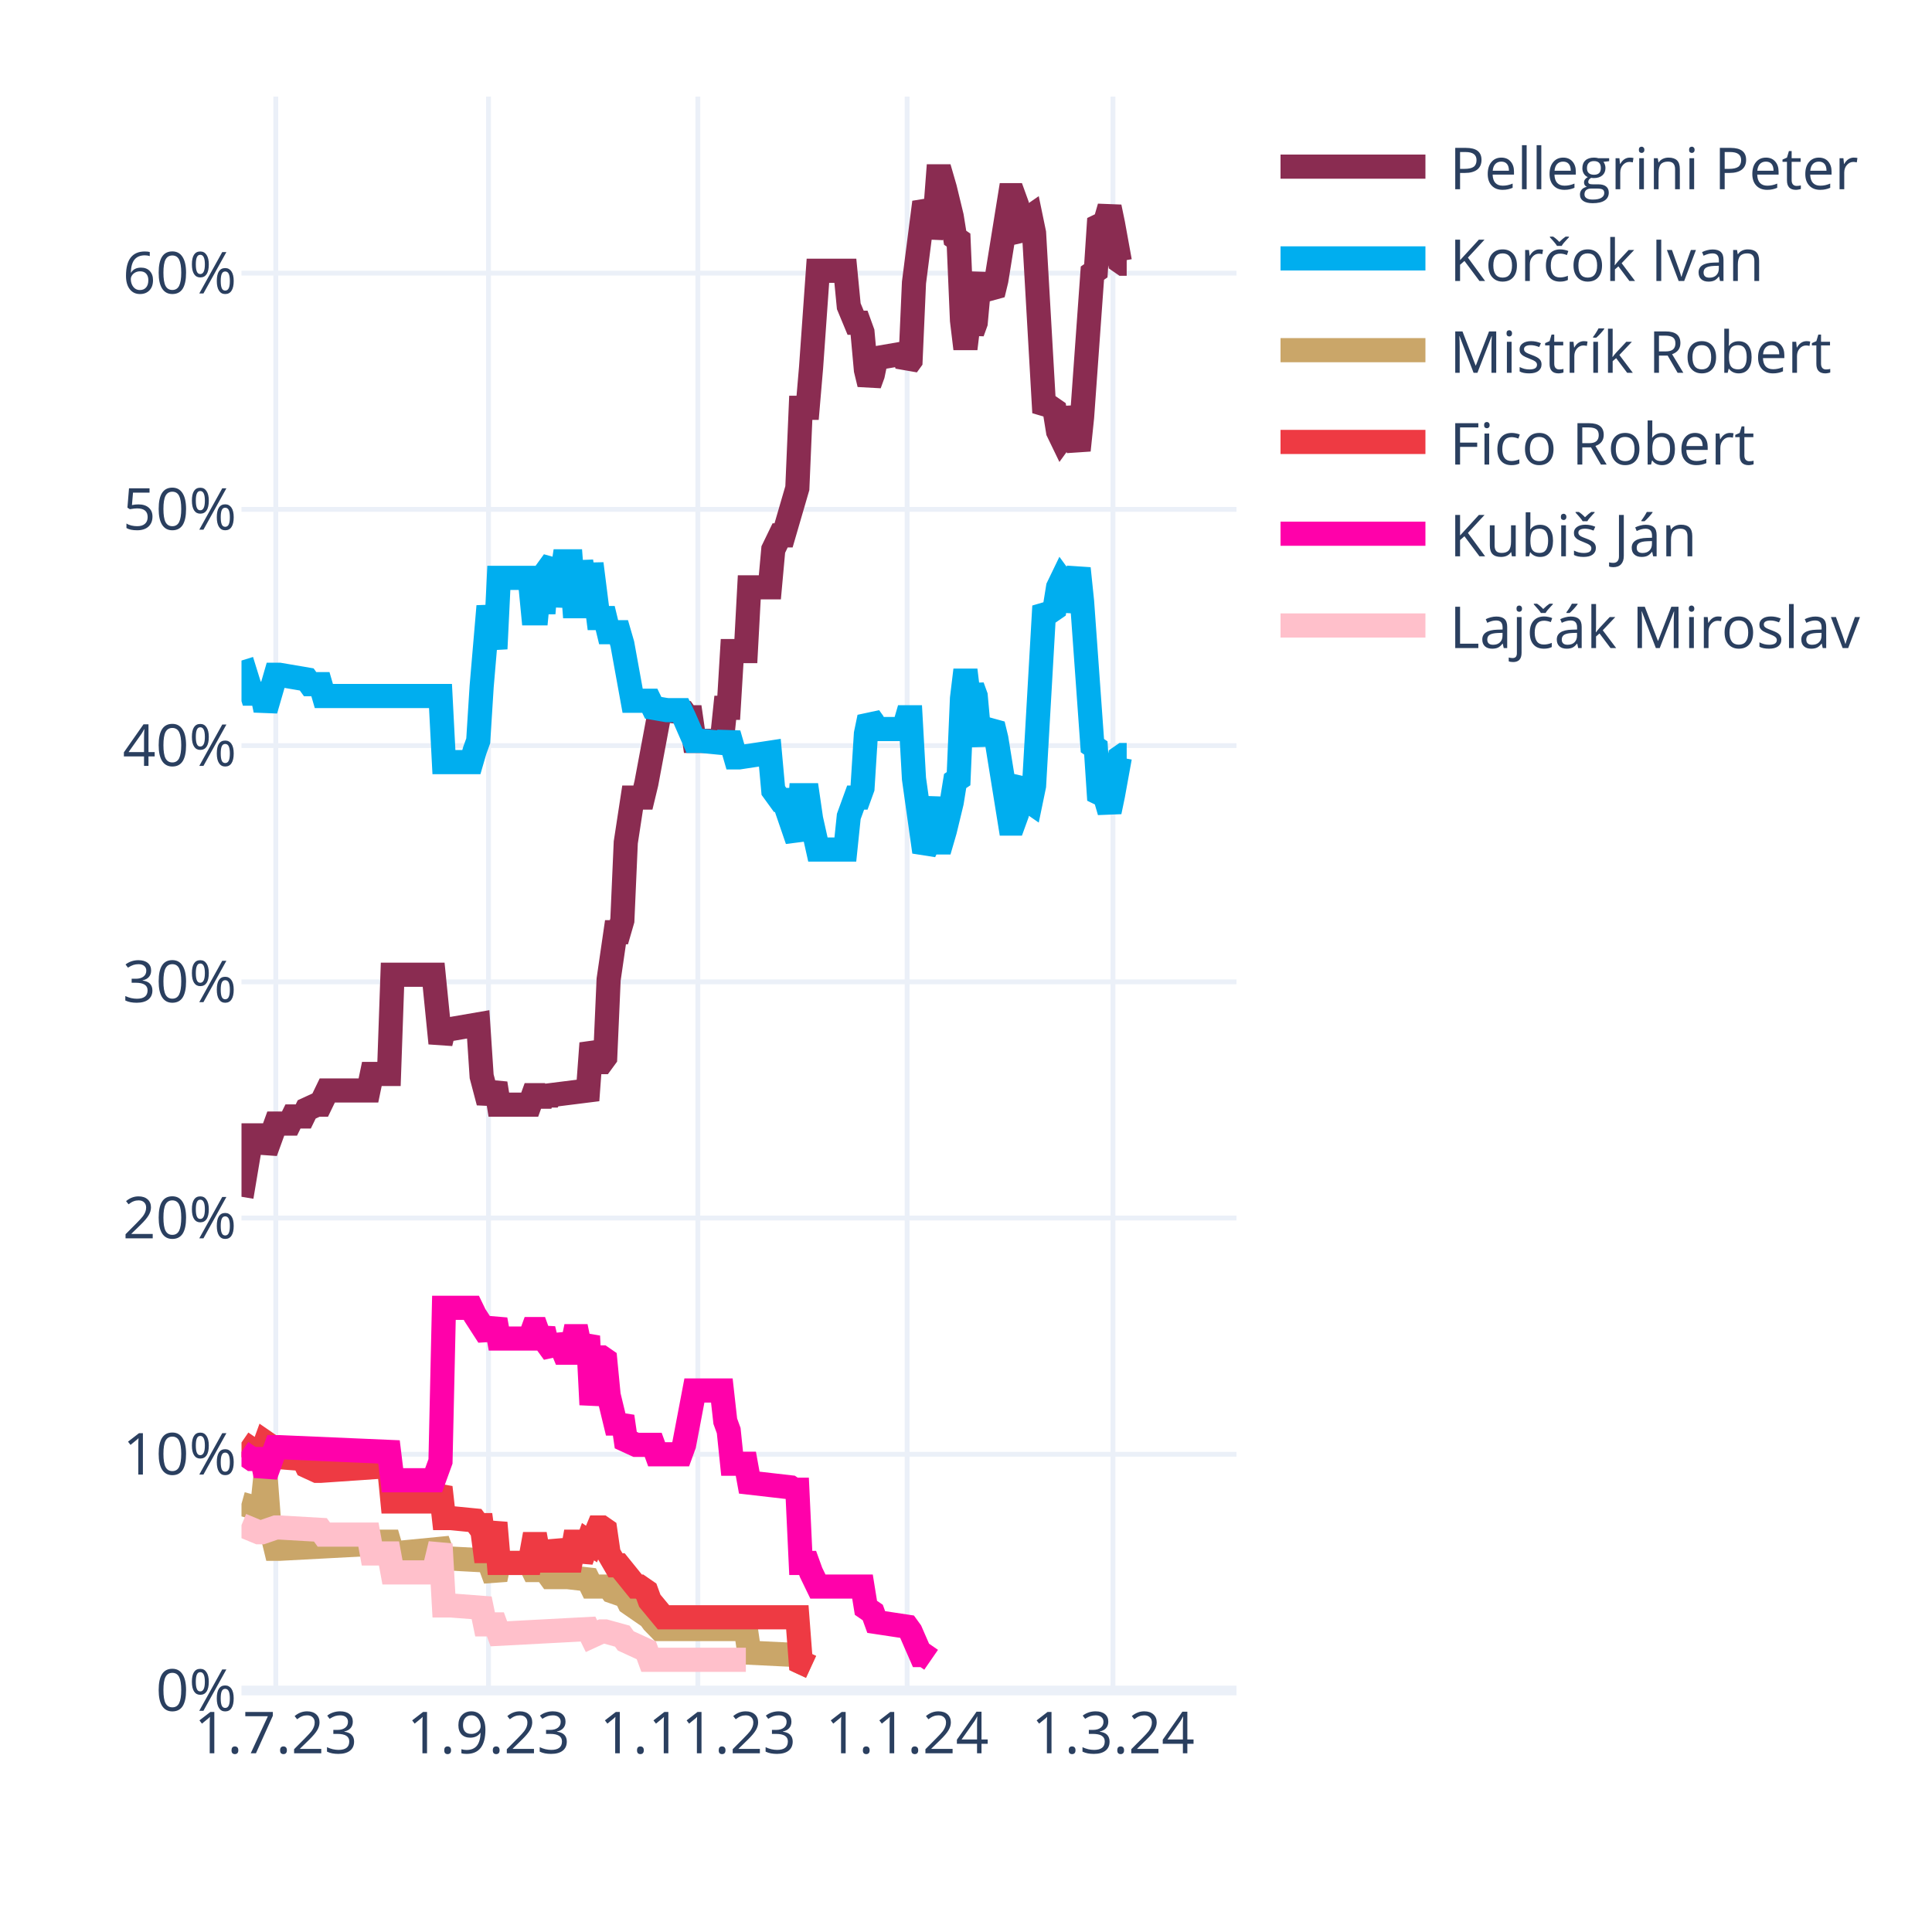
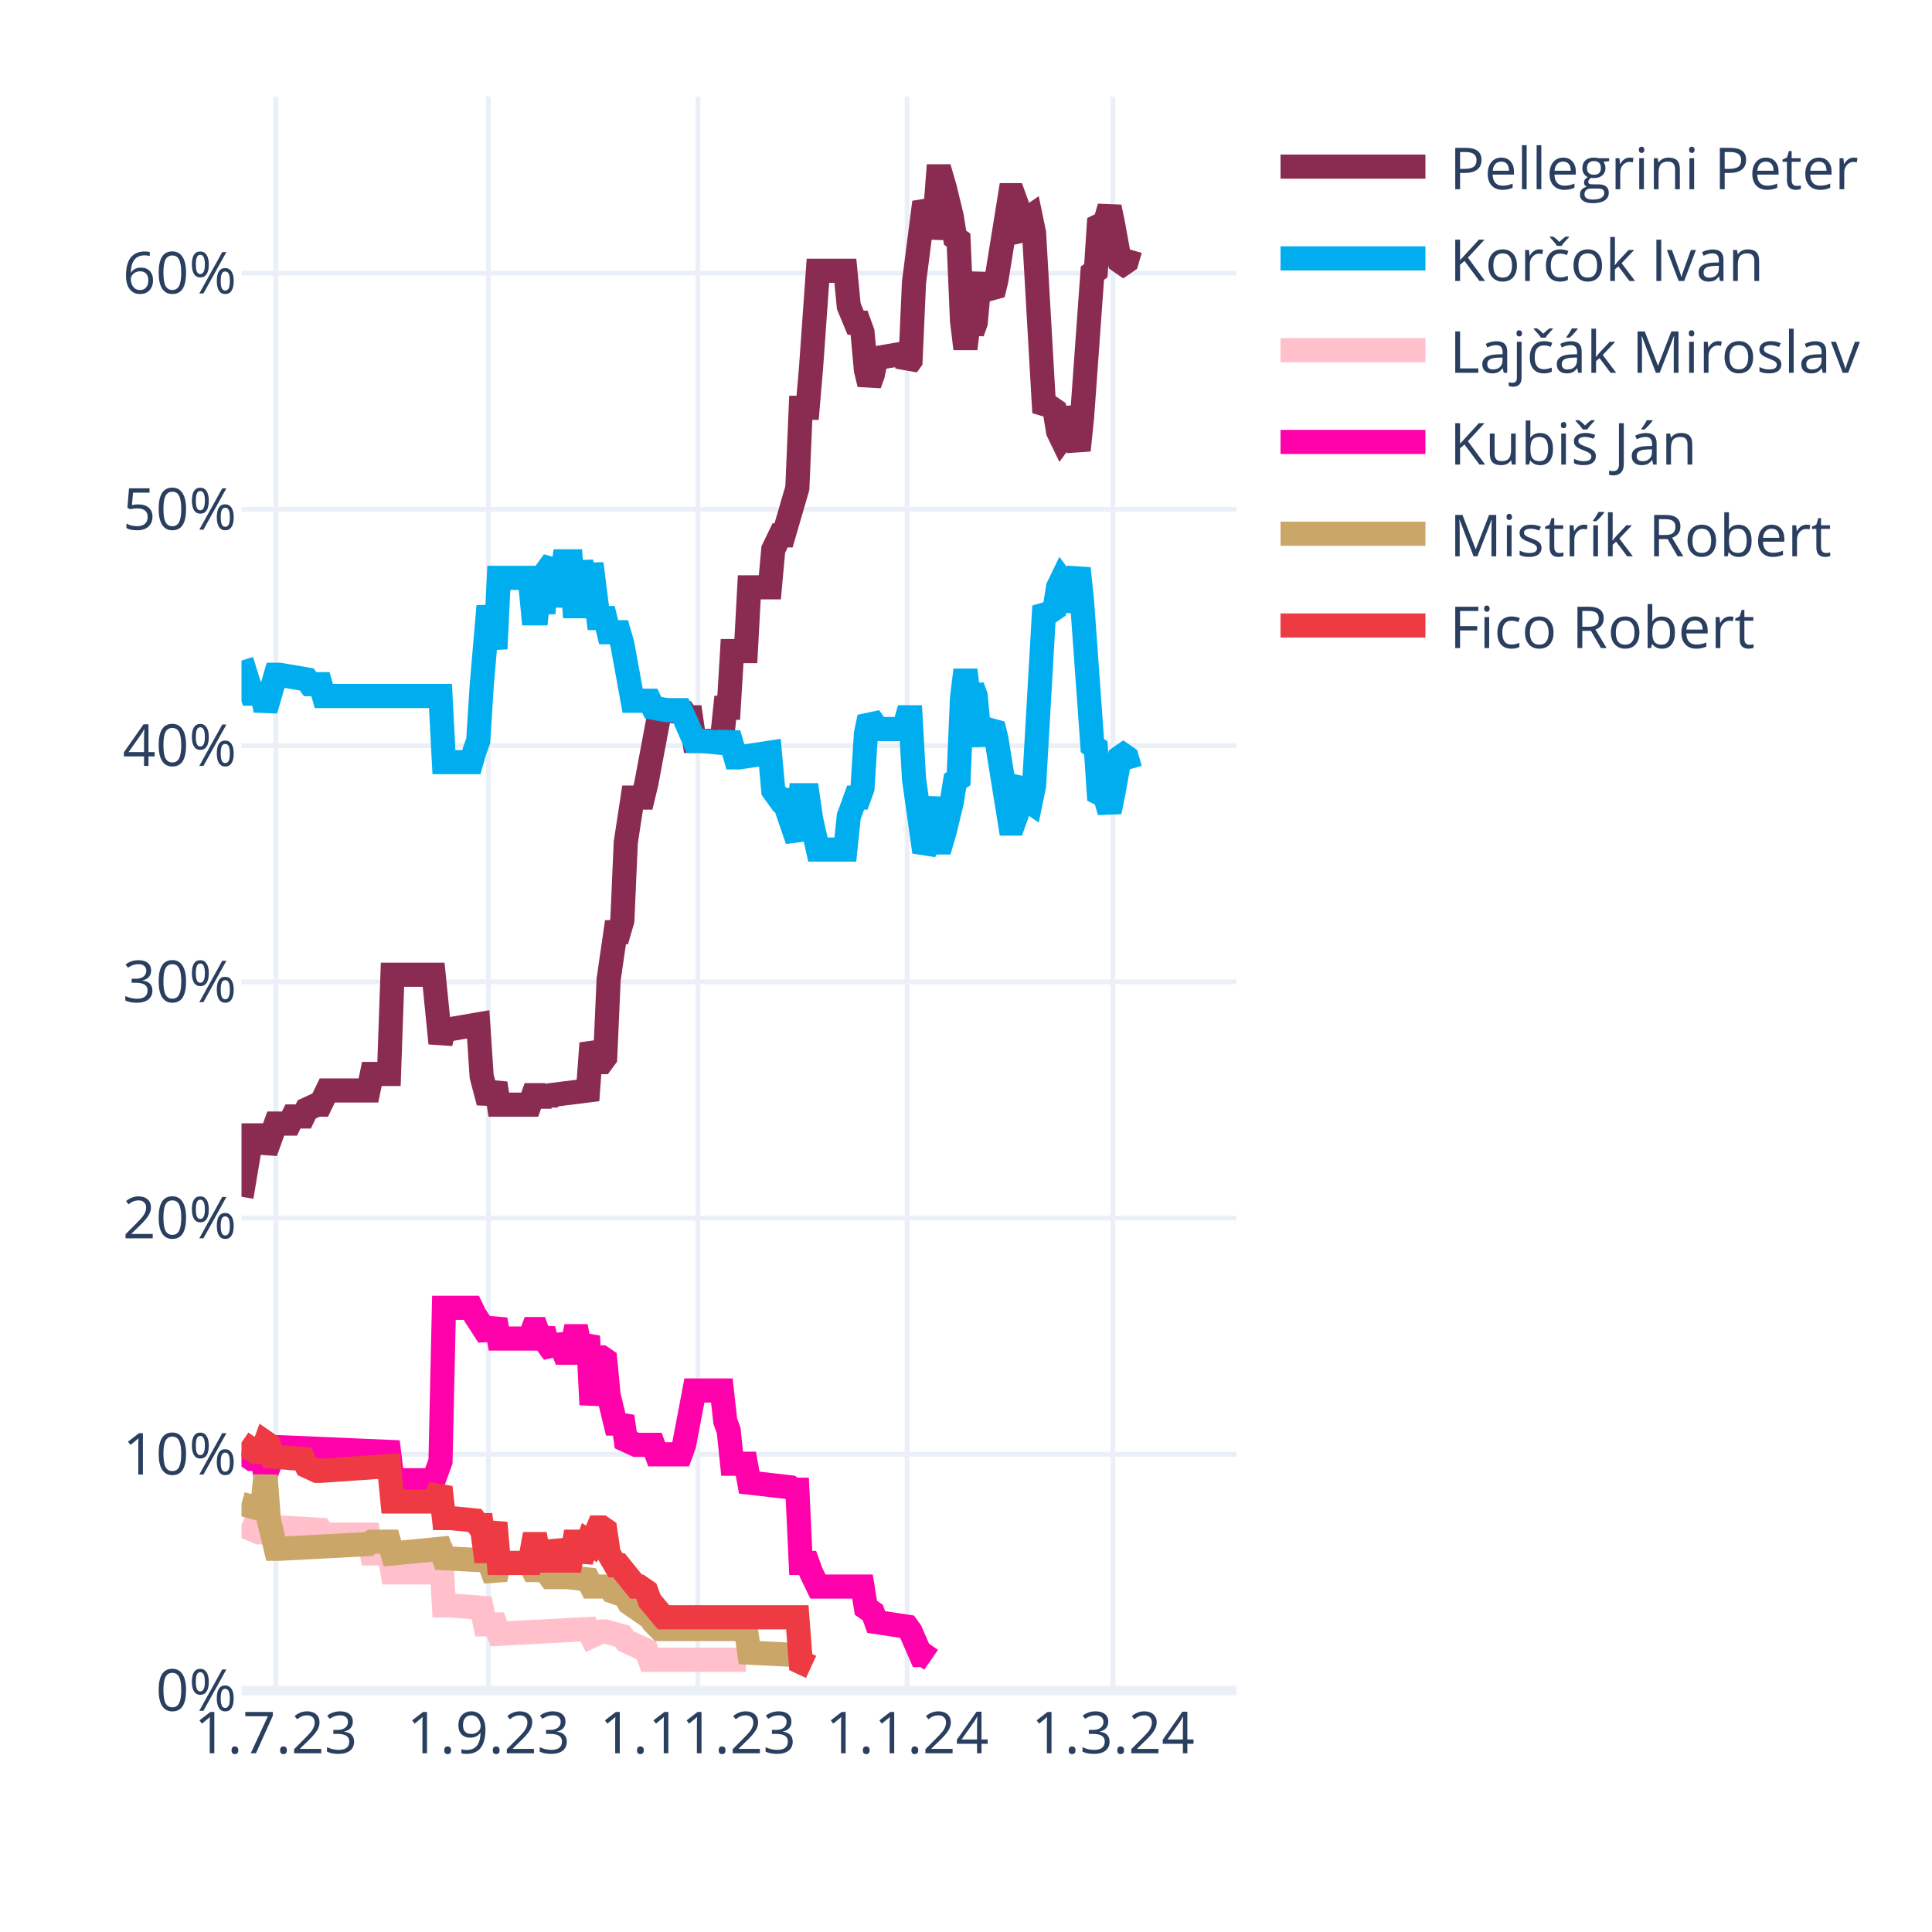
<svg xmlns="http://www.w3.org/2000/svg" class="main-svg" width="400" height="400" style="" viewBox="0 0 400 400">
  <rect x="0" y="0" width="400" height="400" style="fill: rgb(255, 255, 255); fill-opacity: 1;" />
-   <defs id="defs-133546">
+   <defs id="defs-11eca4">
    <g class="clips">
-       <clipPath id="clip133546xyplot" class="plotclip">
+       <clipPath id="clip11eca4xyplot" class="plotclip">
        <rect width="206" height="330" />
      </clipPath>
-       <clipPath class="axesclip" id="clip133546x">
+       <clipPath class="axesclip" id="clip11eca4x">
        <rect x="50" y="0" width="206" height="400" />
      </clipPath>
-       <clipPath class="axesclip" id="clip133546y">
+       <clipPath class="axesclip" id="clip11eca4y">
        <rect x="0" y="20" width="400" height="330" />
      </clipPath>
-       <clipPath class="axesclip" id="clip133546xy">
+       <clipPath class="axesclip" id="clip11eca4xy">
        <rect x="50" y="20" width="206" height="330" />
      </clipPath>
    </g>
    <g class="gradients" />
    <g class="patterns" />
  </defs>
  <g class="bglayer" />
  <g class="layer-below">
    <g class="imagelayer" />
    <g class="shapelayer" />
  </g>
  <g class="cartesianlayer">
    <g class="subplot xy">
      <g class="layer-subplot">
        <g class="shapelayer" />
        <g class="imagelayer" />
      </g>
      <g class="minor-gridlayer">
        <g class="x" />
        <g class="y" />
      </g>
      <g class="gridlayer">
        <g class="x">
          <path class="xgrid crisp" transform="translate(57.1,0)" d="M0,20v330" style="stroke: rgb(235, 240, 248); stroke-opacity: 1; stroke-width: 1px;" />
          <path class="xgrid crisp" transform="translate(101.14,0)" d="M0,20v330" style="stroke: rgb(235, 240, 248); stroke-opacity: 1; stroke-width: 1px;" />
          <path class="xgrid crisp" transform="translate(144.48,0)" d="M0,20v330" style="stroke: rgb(235, 240, 248); stroke-opacity: 1; stroke-width: 1px;" />
          <path class="xgrid crisp" transform="translate(187.81,0)" d="M0,20v330" style="stroke: rgb(235, 240, 248); stroke-opacity: 1; stroke-width: 1px;" />
          <path class="xgrid crisp" transform="translate(230.43,0)" d="M0,20v330" style="stroke: rgb(235, 240, 248); stroke-opacity: 1; stroke-width: 1px;" />
        </g>
        <g class="y">
          <path class="ygrid crisp" transform="translate(0,301.09)" d="M50,0h206" style="stroke: rgb(235, 240, 248); stroke-opacity: 1; stroke-width: 1px;" />
          <path class="ygrid crisp" transform="translate(0,252.18)" d="M50,0h206" style="stroke: rgb(235, 240, 248); stroke-opacity: 1; stroke-width: 1px;" />
          <path class="ygrid crisp" transform="translate(0,203.28)" d="M50,0h206" style="stroke: rgb(235, 240, 248); stroke-opacity: 1; stroke-width: 1px;" />
          <path class="ygrid crisp" transform="translate(0,154.37)" d="M50,0h206" style="stroke: rgb(235, 240, 248); stroke-opacity: 1; stroke-width: 1px;" />
          <path class="ygrid crisp" transform="translate(0,105.46)" d="M50,0h206" style="stroke: rgb(235, 240, 248); stroke-opacity: 1; stroke-width: 1px;" />
          <path class="ygrid crisp" transform="translate(0,56.55)" d="M50,0h206" style="stroke: rgb(235, 240, 248); stroke-opacity: 1; stroke-width: 1px;" />
        </g>
      </g>
      <g class="zerolinelayer">
        <path class="yzl zl crisp" transform="translate(0,350)" d="M50,0h206" style="stroke: rgb(235, 240, 248); stroke-opacity: 1; stroke-width: 2px;" />
      </g>
      <path class="xlines-below" />
      <path class="ylines-below" />
      <g class="overlines-below" />
      <g class="xaxislayer-below" />
      <g class="yaxislayer-below" />
      <g class="overaxes-below" />
-       <g class="plot" transform="translate(50,20)" clip-path="url(#clip133546xyplot)">
+       <g class="plot" transform="translate(50,20)" clip-path="url(#clip11eca4xyplot)">
        <g class="scatterlayer mlayer">
-           <g class="trace scatter traceb9a225" style="stroke-miterlimit: 2; opacity: 1;">
-             <g class="fills" />
-             <g class="errorbars" />
-             <g class="lines">
-               <path class="js-line" d="M0,227.78L2.13,215.07L2.84,215.07L4.26,215.07L4.97,218.49L7.1,212.62L7.81,212.62L9.94,212.62L10.66,211.15L12.79,211.15L13.5,209.69L15.63,208.71L16.34,208.71L17.76,205.77L18.47,205.77L26.28,205.77L26.99,202.35L30.54,202.35L31.26,181.81L39.78,181.81L41.2,195.99L41.91,193.06L43.33,193.06L49.01,192.08L49.72,202.84L51.14,208.22L51.86,206.26L52.57,204.31L53.28,208.71L59.67,208.71L60.38,206.75L61.09,206.75L61.8,208.71L62.51,206.75L63.22,208.22L63.93,206.75L71.74,205.77L72.46,195.99L73.88,199.9L74.59,199.9L75.3,198.93L76.01,182.79L77.43,173.01L78.14,173.01L78.85,170.56L79.56,154.42L80.98,145.13L81.69,145.13L83.11,145.13L83.82,142.19L86.66,127.03L87.37,127.03L91.63,127.52L92.34,128.5L93.06,128.5L93.77,133.39L99.45,133.39L100.16,126.54L100.87,126.54L101.58,114.8L104.42,114.8L105.13,101.6L109.39,101.6L110.1,93.77L111.52,90.84L112.23,90.84L115.08,81.06L115.79,64.43L117.21,64.43L117.92,56.12L119.34,36.06L120.05,36.06L125.02,36.06L125.73,43.4L127.15,46.82L127.86,46.82L128.57,48.78L129.28,56.6L129.99,59.54L130.7,57.58L131.41,54.16L137.1,53.18L137.81,55.63L138.52,54.65L139.23,38.51L141.36,21.88L142.07,23.35L142.78,29.22L143.49,25.79L144.2,16.5L144.91,16.5L145.62,18.95L147.04,24.81L147.75,29.22L148.46,29.71L149.17,46.33L149.88,52.2L150.59,46.33L151.3,48.78L152.01,46.82L152.72,39L153.43,37.04L154.14,39.49L155.57,40.95L156.28,38.02L159.12,20.41L159.83,20.41L160.54,22.37L161.25,28.24L161.96,29.22L162.67,25.3L163.38,24.81L164.09,28.24L166.22,65.41L166.93,64.43L167.64,64.43L168.35,64.92L169.06,69.32L169.77,70.79L170.48,69.81L171.19,64.43L173.32,73.23L174.03,66.39L176.17,36.55L176.88,36.06L177.59,25.3L178.3,25.79L179.01,25.3L179.72,22.86L180.43,26.28L181.85,34.11L182.56,34.6L183.27,34.6" style="vector-effect: none; fill: none; stroke: rgb(138, 44, 81); stroke-opacity: 1; stroke-width: 5px; opacity: 1;" />
-             </g>
-             <g class="points" />
-             <g class="text" />
-           </g>
-           <g class="trace scatter traceb528b7" style="stroke-miterlimit: 2; opacity: 1;">
-             <g class="fills" />
-             <g class="errorbars" />
-             <g class="lines">
-               <path class="js-line" d="M0,116.76L2.13,123.61L2.84,123.61L4.26,123.61L4.97,127.03L7.1,119.7L7.81,119.7L13.5,120.67L14.21,121.65L16.34,121.65L17.05,124.1L41.2,124.1L41.91,137.79L47.59,137.79L48.3,135.35L49.01,133.39L49.72,122.14L51.14,105.51L51.86,109.91L52.57,114.32L53.28,99.64L59.67,99.64L60.38,106.98L61.09,106.98L61.8,99.64L62.51,106.98L63.22,98.18L64.64,96.22L65.35,105.51L66.77,96.22L67.48,96.22L68.19,96.22L68.9,105.51L69.61,105.51L70.32,96.22L71.74,105.51L72.46,96.71L73.88,107.96L74.59,107.96L75.3,107.96L76.01,110.89L78.14,110.89L78.85,113.34L80.98,125.08L81.69,125.08L84.53,125.08L85.24,126.54L88.08,127.03L88.79,127.03L90.92,127.03L91.63,128.5L93.77,133.39L95.19,133.39L100.16,133.88L100.87,131.92L102.29,136.81L103,136.81L109.39,135.84L110.1,143.66L111.52,145.62L112.23,145.62L115.08,153.93L115.79,144.64L117.21,144.64L117.92,149.53L119.34,155.89L120.05,155.89L125.02,155.89L125.73,149.04L127.15,145.13L127.86,145.13L128.57,143.17L129.28,131.92L129.99,128.5L130.7,129.48L131.41,130.94L137.1,130.94L137.81,128.5L138.52,128.5L139.23,141.22L141.36,156.38L142.07,154.91L143.49,145.13L144.2,154.42L144.91,154.42L145.62,151.98L147.04,146.11L147.75,141.7L148.46,141.22L149.17,124.59L149.88,118.72L150.59,124.59L151.3,122.14L152.01,124.1L152.72,131.92L153.43,133.88L154.14,131.43L155.57,129.97L156.28,132.9L159.12,150.51L159.83,150.51L160.54,148.55L161.25,142.68L161.96,141.7L162.67,145.62L163.38,146.11L164.09,142.68L166.22,105.51L166.93,106.49L167.64,106.49L168.35,106L169.06,101.6L169.77,100.13L170.48,101.11L171.19,106.49L173.32,97.69L174.03,104.53L176.17,134.37L176.88,134.86L177.59,145.62L178.3,145.13L179.01,145.62L179.72,148.06L180.43,144.64L181.85,136.81L182.56,136.32L183.27,136.32" style="vector-effect: none; fill: none; stroke: rgb(0, 174, 239); stroke-opacity: 1; stroke-width: 5px; opacity: 1;" />
-             </g>
-             <g class="points" />
-             <g class="text" />
-           </g>
-           <g class="trace scatter tracecc4fb5" style="stroke-miterlimit: 2; opacity: 1;">
+           <g class="trace scatter trace686672" style="stroke-miterlimit: 2; opacity: 1;">
+             <g class="fills" />
+             <g class="errorbars" />
+             <g class="lines">
+               <path class="js-line" d="M0,227.78L2.13,215.07L2.84,215.07L4.26,215.07L4.97,218.49L7.1,212.62L7.81,212.62L9.94,212.62L10.66,211.15L12.79,211.15L13.5,209.69L15.63,208.71L16.34,208.71L17.76,205.77L18.47,205.77L26.28,205.77L26.99,202.35L30.54,202.35L31.26,181.81L39.78,181.81L41.2,195.99L41.91,193.06L43.33,193.06L49.01,192.08L49.72,202.84L51.14,208.22L51.86,206.26L52.57,204.31L53.28,208.71L59.67,208.71L60.38,206.75L61.09,206.75L61.8,208.71L62.51,206.75L63.22,208.22L63.93,206.75L71.74,205.77L72.46,195.99L73.88,199.9L74.59,199.9L75.3,198.93L76.01,182.79L77.43,173.01L78.14,173.01L78.85,170.56L79.56,154.42L80.98,145.13L81.69,145.13L83.11,145.13L83.82,142.19L86.66,127.03L87.37,127.03L91.63,127.52L92.34,128.5L93.06,128.5L93.77,133.39L99.45,133.39L100.16,126.54L100.87,126.54L101.58,114.8L104.42,114.8L105.13,101.6L109.39,101.6L110.1,93.77L111.52,90.84L112.23,90.84L115.08,81.06L115.79,64.43L117.21,64.43L117.92,56.12L119.34,36.06L120.05,36.06L125.02,36.06L125.73,43.4L127.15,46.82L127.86,46.82L128.57,48.78L129.28,56.6L129.99,59.54L130.7,57.58L131.41,54.16L137.1,53.18L137.81,55.63L138.52,54.65L139.23,38.51L141.36,21.88L142.07,23.35L142.78,29.22L143.49,25.79L144.2,16.5L144.91,16.5L145.62,18.95L147.04,24.81L147.75,29.22L148.46,29.71L149.17,46.33L149.88,52.2L150.59,46.33L151.3,48.78L152.01,46.82L152.72,39L153.43,37.04L154.14,39.49L155.57,40.95L156.28,38.02L159.12,20.41L159.83,20.41L160.54,22.37L161.25,28.24L161.96,29.22L162.67,25.3L163.38,24.81L164.09,28.24L166.22,65.41L166.93,64.43L167.64,64.43L168.35,64.92L169.06,69.32L169.77,70.79L170.48,69.81L171.19,64.43L173.32,73.23L174.03,66.39L176.17,36.55L176.88,36.06L177.59,25.3L178.3,25.79L179.01,25.3L179.72,22.86L180.43,26.28L181.85,34.11L182.56,34.6L183.27,34.11L183.98,31.66" style="vector-effect: none; fill: none; stroke: rgb(138, 44, 81); stroke-opacity: 1; stroke-width: 5px; opacity: 1;" />
+             </g>
+             <g class="points" />
+             <g class="text" />
+           </g>
+           <g class="trace scatter trace42ba82" style="stroke-miterlimit: 2; opacity: 1;">
+             <g class="fills" />
+             <g class="errorbars" />
+             <g class="lines">
+               <path class="js-line" d="M0,116.76L2.13,123.61L2.84,123.61L4.26,123.61L4.97,127.03L7.1,119.7L7.81,119.7L13.5,120.67L14.21,121.65L16.34,121.65L17.05,124.1L41.2,124.1L41.91,137.79L47.59,137.79L48.3,135.35L49.01,133.39L49.72,122.14L51.14,105.51L51.86,109.91L52.57,114.32L53.28,99.64L59.67,99.64L60.38,106.98L61.09,106.98L61.8,99.64L62.51,106.98L63.22,98.18L64.64,96.22L65.35,105.51L66.77,96.22L67.48,96.22L68.19,96.22L68.9,105.51L69.61,105.51L70.32,96.22L71.74,105.51L72.46,96.71L73.88,107.96L74.59,107.96L75.3,107.96L76.01,110.89L78.14,110.89L78.85,113.34L80.98,125.08L81.69,125.08L84.53,125.08L85.24,126.54L88.08,127.03L88.79,127.03L90.92,127.03L91.63,128.5L93.77,133.39L95.19,133.39L100.16,133.88L100.87,131.92L102.29,136.81L103,136.81L109.39,135.84L110.1,143.66L111.52,145.62L112.23,145.62L115.08,153.93L115.79,144.64L117.21,144.64L117.92,149.53L119.34,155.89L120.05,155.89L125.02,155.89L125.73,149.04L127.15,145.13L127.86,145.13L128.57,143.17L129.28,131.92L129.99,128.5L130.7,129.48L131.41,130.94L137.1,130.94L137.81,128.5L138.52,128.5L139.23,141.22L141.36,156.38L142.07,154.91L143.49,145.13L144.2,154.42L144.91,154.42L145.62,151.98L147.04,146.11L147.75,141.7L148.46,141.22L149.17,124.59L149.88,118.72L150.59,124.59L151.3,122.14L152.01,124.1L152.72,131.92L153.43,133.88L154.14,131.43L155.57,129.97L156.28,132.9L159.12,150.51L159.83,150.51L160.54,148.55L161.25,142.68L161.96,141.7L162.67,145.62L163.38,146.11L164.09,142.68L166.22,105.51L166.93,106.49L167.64,106.49L168.35,106L169.06,101.6L169.77,100.13L170.48,101.11L171.19,106.49L173.32,97.69L174.03,104.53L176.17,134.37L176.88,134.86L177.59,145.62L178.3,145.13L179.01,145.62L179.72,148.06L180.43,144.64L181.85,136.81L182.56,136.32L183.27,136.81L183.98,139.26" style="vector-effect: none; fill: none; stroke: rgb(0, 174, 239); stroke-opacity: 1; stroke-width: 5px; opacity: 1;" />
+             </g>
+             <g class="points" />
+             <g class="text" />
+           </g>
+           <g class="trace scatter tracecedd07" style="stroke-miterlimit: 2; opacity: 1;">
+             <g class="fills" />
+             <g class="errorbars" />
+             <g class="lines">
+               <path class="js-line" d="M0,295.76L3.55,297.23L4.26,297.23L7.1,296.25L7.81,296.25L16.34,296.74L17.05,297.72L26.28,297.72L26.99,301.63L30.54,301.63L31.26,305.55L39.78,305.55L41.2,299.68L41.91,312.39L43.33,312.39L49.72,312.88L50.43,316.31L52.57,316.31L53.28,318.26L71.74,317.28L72.46,318.75L74.59,317.77L75.3,317.77L78.85,318.75L79.56,319.73L83.82,321.69L84.53,323.64L104.42,323.64" style="vector-effect: none; fill: none; stroke: rgb(255, 192, 203); stroke-opacity: 1; stroke-width: 5px; opacity: 1;" />
+             </g>
+             <g class="points" />
+             <g class="text" />
+           </g>
+           <g class="trace scatter tracef55d4c" style="stroke-miterlimit: 2; opacity: 1;">
+             <g class="fills" />
+             <g class="errorbars" />
+             <g class="lines">
+               <path class="js-line" d="M0,280.6L2.13,282.07L2.84,282.07L4.26,282.07L4.97,285.49L7.1,279.62L7.81,279.62L30.54,280.6L31.26,286.47L39.78,286.47L41.2,282.56L41.91,250.77L43.33,250.77L47.59,250.77L48.3,252.24L51.14,256.64L51.86,255.17L52.57,253.21L53.28,257.13L59.67,257.13L60.38,255.17L61.09,255.17L61.8,257.13L62.51,255.17L63.22,258.11L64.64,260.06L65.35,256.64L66.77,260.06L67.48,260.06L68.19,260.06L68.9,256.64L69.61,256.64L70.32,260.06L71.74,256.64L72.46,270.82L73.88,261.04L74.59,261.04L75.3,261.53L76.01,268.87L77.43,274.73L78.14,274.73L78.85,273.27L79.56,278.16L81.69,279.14L82.4,279.14L85.24,279.14L85.95,281.09L90.92,281.09L91.63,279.14L93.77,267.89L95.19,267.89L99.45,267.89L100.16,274.24L100.87,276.2L101.58,283.05L104.42,283.05L105.13,286.96L113.66,287.94L114.37,288.43L115.08,288.43L115.79,303.59L117.21,303.59L117.92,305.55L119.34,308.48L120.05,308.48L128.57,308.48L129.28,312.88L130.7,313.86L131.41,315.82L137.81,316.79L138.52,317.77L140.65,322.66L141.36,322.66L142.78,323.64" style="vector-effect: none; fill: none; stroke: rgb(255, 1, 170); stroke-opacity: 1; stroke-width: 5px; opacity: 1;" />
+             </g>
+             <g class="points" />
+             <g class="text" />
+           </g>
+           <g class="trace scatter trace3bf2ac" style="stroke-miterlimit: 2; opacity: 1;">
            <g class="fills" />
            <g class="errorbars" />
            <g class="lines">
              <path class="js-line" d="M0,291.36L3.55,292.34L4.26,292.34L4.97,285.49L5.68,294.79L7.1,300.66L7.81,300.66L26.28,299.68L26.99,299.19L30.54,299.19L31.26,301.63L41.2,300.66L41.91,302.61L51.14,303.1L51.86,305.06L52.57,307.01L53.28,303.59L59.67,303.59L60.38,305.06L61.09,305.06L61.8,303.59L63.93,306.52L64.64,306.52L66.77,306.52L67.48,306.52L71.74,307.01L72.46,308.48L76.01,308.48L76.72,309.46L79.56,310.44L80.27,311.9L84.53,314.84L85.24,315.82L86.66,317.28L87.37,317.28L104.42,317.28L105.13,322.17L115.08,322.66L115.79,324.13L117.92,325.11" style="vector-effect: none; fill: none; stroke: rgb(202, 166, 105); stroke-opacity: 1; stroke-width: 5px; opacity: 1;" />
            </g>
            <g class="points" />
            <g class="text" />
          </g>
-           <g class="trace scatter tracef2a4ea" style="stroke-miterlimit: 2; opacity: 1;">
+           <g class="trace scatter trace9fede3" style="stroke-miterlimit: 2; opacity: 1;">
            <g class="fills" />
            <g class="errorbars" />
            <g class="lines">
              <path class="js-line" d="M0,278.65L2.84,280.6L3.55,280.6L4.26,280.6L4.97,278.65L5.68,279.14L6.39,281.58L12.79,282.07L13.5,283.54L15.63,284.52L16.34,284.52L30.54,283.54L31.26,290.87L39.78,290.87L41.2,287.94L41.91,294.3L43.33,294.3L48.3,294.79L49.01,295.76L49.72,295.76L50.43,301.14L51.14,301.14L51.86,298.21L52.57,295.28L53.28,303.59L59.67,303.59L60.38,299.68L61.09,299.68L61.8,303.59L62.51,299.68L63.22,303.1L64.64,303.1L65.35,299.19L66.77,303.1L67.48,303.1L68.19,303.1L68.9,299.19L69.61,299.19L70.32,303.1L71.74,299.19L72.46,299.68L73.88,296.25L74.59,296.25L75.3,296.74L76.01,301.63L77.43,304.08L78.14,304.08L81.69,308.48L82.4,308.48L83.82,309.46L84.53,311.41L87.37,314.84L88.08,314.84L115.08,314.84L115.79,324.13L117.92,325.11" style="vector-effect: none; fill: none; stroke: rgb(238, 58, 67); stroke-opacity: 1; stroke-width: 5px; opacity: 1;" />
-             </g>
-             <g class="points" />
-             <g class="text" />
-           </g>
-           <g class="trace scatter traceca2d00" style="stroke-miterlimit: 2; opacity: 1;">
-             <g class="fills" />
-             <g class="errorbars" />
-             <g class="lines">
-               <path class="js-line" d="M0,280.6L2.13,282.07L2.84,282.07L4.26,282.07L4.97,285.49L7.1,279.62L7.81,279.62L30.54,280.6L31.26,286.47L39.78,286.47L41.2,282.56L41.91,250.77L43.33,250.77L47.59,250.77L48.3,252.24L51.14,256.64L51.86,255.17L52.57,253.21L53.28,257.13L59.67,257.13L60.38,255.17L61.09,255.17L61.8,257.13L62.51,255.17L63.22,258.11L64.64,260.06L65.35,256.64L66.77,260.06L67.48,260.06L68.19,260.06L68.9,256.64L69.61,256.64L70.32,260.06L71.74,256.64L72.46,270.82L73.88,261.04L74.59,261.04L75.3,261.53L76.01,268.87L77.43,274.73L78.14,274.73L78.85,273.27L79.56,278.16L81.69,279.14L82.4,279.14L85.24,279.14L85.95,281.09L90.92,281.09L91.63,279.14L93.77,267.89L95.19,267.89L99.45,267.89L100.16,274.24L100.87,276.2L101.58,283.05L104.42,283.05L105.13,286.96L113.66,287.94L114.37,288.43L115.08,288.43L115.79,303.59L117.21,303.59L117.92,305.55L119.34,308.48L120.05,308.48L128.57,308.48L129.28,312.88L130.7,313.86L131.41,315.82L137.81,316.79L138.52,317.77L140.65,322.66L141.36,322.66L142.78,323.64" style="vector-effect: none; fill: none; stroke: rgb(255, 1, 170); stroke-opacity: 1; stroke-width: 5px; opacity: 1;" />
-             </g>
-             <g class="points" />
-             <g class="text" />
-           </g>
-           <g class="trace scatter trace3a0ada" style="stroke-miterlimit: 2; opacity: 1;">
-             <g class="fills" />
-             <g class="errorbars" />
-             <g class="lines">
-               <path class="js-line" d="M0,295.76L3.55,297.23L4.26,297.23L7.1,296.25L7.81,296.25L16.34,296.74L17.05,297.72L26.28,297.72L26.99,301.63L30.54,301.63L31.26,305.55L39.78,305.55L41.2,299.68L41.91,312.39L43.33,312.39L49.72,312.88L50.43,316.31L52.57,316.31L53.28,318.26L71.74,317.28L72.46,318.75L74.59,317.77L75.3,317.77L78.85,318.75L79.56,319.73L83.82,321.69L84.53,323.64L104.42,323.64" style="vector-effect: none; fill: none; stroke: rgb(255, 192, 203); stroke-opacity: 1; stroke-width: 5px; opacity: 1;" />
            </g>
            <g class="points" />
            <g class="text" />
          </g>
        </g>
      </g>
      <g class="overplot" />
      <path class="xlines-above crisp" d="M0,0" style="fill: none;" />
      <path class="ylines-above crisp" d="M0,0" style="fill: none;" />
      <g class="overlines-above" />
      <g class="xaxislayer-above">
        <g class="xtick">
          <text text-anchor="middle" x="0" y="363" transform="translate(57.1,0)" style="font-family: 'Open Sans', verdana, arial, sans-serif; font-size: 12px; fill: rgb(42, 63, 95); fill-opacity: 1; white-space: pre; opacity: 1;">1.7.23</text>
        </g>
        <g class="xtick">
          <text text-anchor="middle" x="0" y="363" style="font-family: 'Open Sans', verdana, arial, sans-serif; font-size: 12px; fill: rgb(42, 63, 95); fill-opacity: 1; white-space: pre; opacity: 1;" transform="translate(101.14,0)">1.9.23</text>
        </g>
        <g class="xtick">
          <text text-anchor="middle" x="0" y="363" style="font-family: 'Open Sans', verdana, arial, sans-serif; font-size: 12px; fill: rgb(42, 63, 95); fill-opacity: 1; white-space: pre; opacity: 1;" transform="translate(144.48,0)">1.11.23</text>
        </g>
        <g class="xtick">
          <text text-anchor="middle" x="0" y="363" style="font-family: 'Open Sans', verdana, arial, sans-serif; font-size: 12px; fill: rgb(42, 63, 95); fill-opacity: 1; white-space: pre; opacity: 1;" transform="translate(187.81,0)">1.1.24</text>
        </g>
        <g class="xtick">
          <text text-anchor="middle" x="0" y="363" style="font-family: 'Open Sans', verdana, arial, sans-serif; font-size: 12px; fill: rgb(42, 63, 95); fill-opacity: 1; white-space: pre; opacity: 1;" transform="translate(230.43,0)">1.3.24</text>
        </g>
      </g>
      <g class="yaxislayer-above">
        <g class="ytick">
          <text text-anchor="end" x="49" y="4.2" transform="translate(0,350)" style="font-family: 'Open Sans', verdana, arial, sans-serif; font-size: 12px; fill: rgb(42, 63, 95); fill-opacity: 1; white-space: pre; opacity: 1;">0%</text>
        </g>
        <g class="ytick">
          <text text-anchor="end" x="49" y="4.2" style="font-family: 'Open Sans', verdana, arial, sans-serif; font-size: 12px; fill: rgb(42, 63, 95); fill-opacity: 1; white-space: pre; opacity: 1;" transform="translate(0,301.09)">10%</text>
        </g>
        <g class="ytick">
          <text text-anchor="end" x="49" y="4.2" style="font-family: 'Open Sans', verdana, arial, sans-serif; font-size: 12px; fill: rgb(42, 63, 95); fill-opacity: 1; white-space: pre; opacity: 1;" transform="translate(0,252.18)">20%</text>
        </g>
        <g class="ytick">
          <text text-anchor="end" x="49" y="4.2" style="font-family: 'Open Sans', verdana, arial, sans-serif; font-size: 12px; fill: rgb(42, 63, 95); fill-opacity: 1; white-space: pre; opacity: 1;" transform="translate(0,203.28)">30%</text>
        </g>
        <g class="ytick">
          <text text-anchor="end" x="49" y="4.2" style="font-family: 'Open Sans', verdana, arial, sans-serif; font-size: 12px; fill: rgb(42, 63, 95); fill-opacity: 1; white-space: pre; opacity: 1;" transform="translate(0,154.37)">40%</text>
        </g>
        <g class="ytick">
          <text text-anchor="end" x="49" y="4.2" style="font-family: 'Open Sans', verdana, arial, sans-serif; font-size: 12px; fill: rgb(42, 63, 95); fill-opacity: 1; white-space: pre; opacity: 1;" transform="translate(0,105.46)">50%</text>
        </g>
        <g class="ytick">
          <text text-anchor="end" x="49" y="4.2" style="font-family: 'Open Sans', verdana, arial, sans-serif; font-size: 12px; fill: rgb(42, 63, 95); fill-opacity: 1; white-space: pre; opacity: 1;" transform="translate(0,56.55)">60%</text>
        </g>
      </g>
      <g class="overaxes-above" />
    </g>
  </g>
  <g class="polarlayer" />
  <g class="smithlayer" />
  <g class="ternarylayer" />
  <g class="geolayer" />
  <g class="funnelarealayer" />
  <g class="pielayer" />
  <g class="iciclelayer" />
  <g class="treemaplayer" />
  <g class="sunburstlayer" />
  <g class="glimages" />
-   <defs id="topdefs-133546">
+   <defs id="topdefs-11eca4">
    <g class="clips" />
-     <clipPath id="legend133546">
+     <clipPath id="legend11eca4">
      <rect width="128" height="124" x="0" y="0" />
    </clipPath>
  </defs>
  <g class="layer-above">
    <g class="imagelayer" />
    <g class="shapelayer" />
  </g>
  <g class="infolayer">
    <g class="legend" pointer-events="all" transform="translate(260.12,20)">
      <rect class="bg" shape-rendering="crispEdges" width="128" height="124" x="0" y="0" style="stroke: rgb(68, 68, 68); stroke-opacity: 1; fill: rgb(255, 255, 255); fill-opacity: 1; stroke-width: 0px;" />
-       <g class="scrollbox" transform="" clip-path="url(#legend133546)">
+       <g class="scrollbox" transform="" clip-path="url(#legend11eca4)">
        <g class="groups">
          <g class="traces" transform="translate(0,14.5)" style="opacity: 1;">
            <text class="legendtext" text-anchor="start" x="40" y="4.68" style="font-family: 'Open Sans', verdana, arial, sans-serif; font-size: 12px; fill: rgb(42, 63, 95); fill-opacity: 1; white-space: pre;">Pellegrini Peter</text>
            <g class="layers" style="opacity: 1;">
              <g class="legendfill" />
              <g class="legendlines">
                <path class="js-line" d="M5,0h30" style="fill: none; stroke: rgb(138, 44, 81); stroke-opacity: 1; stroke-width: 5px;" />
              </g>
              <g class="legendsymbols">
                <g class="legendpoints" />
              </g>
            </g>
            <rect class="legendtoggle" x="0" y="-9.5" width="122.703" height="19" style="fill: rgb(0, 0, 0); fill-opacity: 0;" />
          </g>
          <g class="traces" transform="translate(0,33.5)" style="opacity: 1;">
            <text class="legendtext" text-anchor="start" x="40" y="4.68" style="font-family: 'Open Sans', verdana, arial, sans-serif; font-size: 12px; fill: rgb(42, 63, 95); fill-opacity: 1; white-space: pre;">Korčok Ivan</text>
            <g class="layers" style="opacity: 1;">
              <g class="legendfill" />
              <g class="legendlines">
                <path class="js-line" d="M5,0h30" style="fill: none; stroke: rgb(0, 174, 239); stroke-opacity: 1; stroke-width: 5px;" />
              </g>
              <g class="legendsymbols">
                <g class="legendpoints" />
              </g>
            </g>
            <rect class="legendtoggle" x="0" y="-9.5" width="122.703" height="19" style="fill: rgb(0, 0, 0); fill-opacity: 0;" />
          </g>
          <g class="traces" transform="translate(0,52.5)" style="opacity: 1;">
+             <text class="legendtext" text-anchor="start" x="40" y="4.68" style="font-family: 'Open Sans', verdana, arial, sans-serif; font-size: 12px; fill: rgb(42, 63, 95); fill-opacity: 1; white-space: pre;">Lajčák Miroslav</text>
+             <g class="layers" style="opacity: 1;">
+               <g class="legendfill" />
+               <g class="legendlines">
+                 <path class="js-line" d="M5,0h30" style="fill: none; stroke: rgb(255, 192, 203); stroke-opacity: 1; stroke-width: 5px;" />
+               </g>
+               <g class="legendsymbols">
+                 <g class="legendpoints" />
+               </g>
+             </g>
+             <rect class="legendtoggle" x="0" y="-9.5" width="122.703" height="19" style="fill: rgb(0, 0, 0); fill-opacity: 0;" />
+           </g>
+           <g class="traces" transform="translate(0,71.5)" style="opacity: 1;">
+             <text class="legendtext" text-anchor="start" x="40" y="4.68" style="font-family: 'Open Sans', verdana, arial, sans-serif; font-size: 12px; fill: rgb(42, 63, 95); fill-opacity: 1; white-space: pre;">Kubiš Ján</text>
+             <g class="layers" style="opacity: 1;">
+               <g class="legendfill" />
+               <g class="legendlines">
+                 <path class="js-line" d="M5,0h30" style="fill: none; stroke: rgb(255, 1, 170); stroke-opacity: 1; stroke-width: 5px;" />
+               </g>
+               <g class="legendsymbols">
+                 <g class="legendpoints" />
+               </g>
+             </g>
+             <rect class="legendtoggle" x="0" y="-9.5" width="122.703" height="19" style="fill: rgb(0, 0, 0); fill-opacity: 0;" />
+           </g>
+           <g class="traces" transform="translate(0,90.5)" style="opacity: 1;">
            <text class="legendtext" text-anchor="start" x="40" y="4.68" style="font-family: 'Open Sans', verdana, arial, sans-serif; font-size: 12px; fill: rgb(42, 63, 95); fill-opacity: 1; white-space: pre;">Mistrík Robert</text>
            <g class="layers" style="opacity: 1;">
              <g class="legendfill" />
              <g class="legendlines">
                <path class="js-line" d="M5,0h30" style="fill: none; stroke: rgb(202, 166, 105); stroke-opacity: 1; stroke-width: 5px;" />
              </g>
              <g class="legendsymbols">
                <g class="legendpoints" />
              </g>
            </g>
            <rect class="legendtoggle" x="0" y="-9.5" width="122.703" height="19" style="fill: rgb(0, 0, 0); fill-opacity: 0;" />
          </g>
-           <g class="traces" transform="translate(0,71.5)" style="opacity: 1;">
+           <g class="traces" transform="translate(0,109.5)" style="opacity: 1;">
            <text class="legendtext" text-anchor="start" x="40" y="4.68" style="font-family: 'Open Sans', verdana, arial, sans-serif; font-size: 12px; fill: rgb(42, 63, 95); fill-opacity: 1; white-space: pre;">Fico Robert</text>
            <g class="layers" style="opacity: 1;">
              <g class="legendfill" />
              <g class="legendlines">
                <path class="js-line" d="M5,0h30" style="fill: none; stroke: rgb(238, 58, 67); stroke-opacity: 1; stroke-width: 5px;" />
-               </g>
-               <g class="legendsymbols">
-                 <g class="legendpoints" />
-               </g>
-             </g>
-             <rect class="legendtoggle" x="0" y="-9.5" width="122.703" height="19" style="fill: rgb(0, 0, 0); fill-opacity: 0;" />
-           </g>
-           <g class="traces" transform="translate(0,90.5)" style="opacity: 1;">
-             <text class="legendtext" text-anchor="start" x="40" y="4.68" style="font-family: 'Open Sans', verdana, arial, sans-serif; font-size: 12px; fill: rgb(42, 63, 95); fill-opacity: 1; white-space: pre;">Kubiš Ján</text>
-             <g class="layers" style="opacity: 1;">
-               <g class="legendfill" />
-               <g class="legendlines">
-                 <path class="js-line" d="M5,0h30" style="fill: none; stroke: rgb(255, 1, 170); stroke-opacity: 1; stroke-width: 5px;" />
-               </g>
-               <g class="legendsymbols">
-                 <g class="legendpoints" />
-               </g>
-             </g>
-             <rect class="legendtoggle" x="0" y="-9.5" width="122.703" height="19" style="fill: rgb(0, 0, 0); fill-opacity: 0;" />
-           </g>
-           <g class="traces" transform="translate(0,109.5)" style="opacity: 1;">
-             <text class="legendtext" text-anchor="start" x="40" y="4.68" style="font-family: 'Open Sans', verdana, arial, sans-serif; font-size: 12px; fill: rgb(42, 63, 95); fill-opacity: 1; white-space: pre;">Lajčák Miroslav</text>
-             <g class="layers" style="opacity: 1;">
-               <g class="legendfill" />
-               <g class="legendlines">
-                 <path class="js-line" d="M5,0h30" style="fill: none; stroke: rgb(255, 192, 203); stroke-opacity: 1; stroke-width: 5px;" />
              </g>
              <g class="legendsymbols">
                <g class="legendpoints" />
              </g>
            </g>
            <rect class="legendtoggle" x="0" y="-9.5" width="122.703" height="19" style="fill: rgb(0, 0, 0); fill-opacity: 0;" />
          </g>
        </g>
      </g>
      <rect class="scrollbar" rx="20" ry="3" width="0" height="0" x="0" y="0" style="fill: rgb(128, 139, 164); fill-opacity: 1;" />
    </g>
    <g class="g-gtitle" />
    <g class="g-xtitle" />
    <g class="g-ytitle" />
  </g>
</svg>
